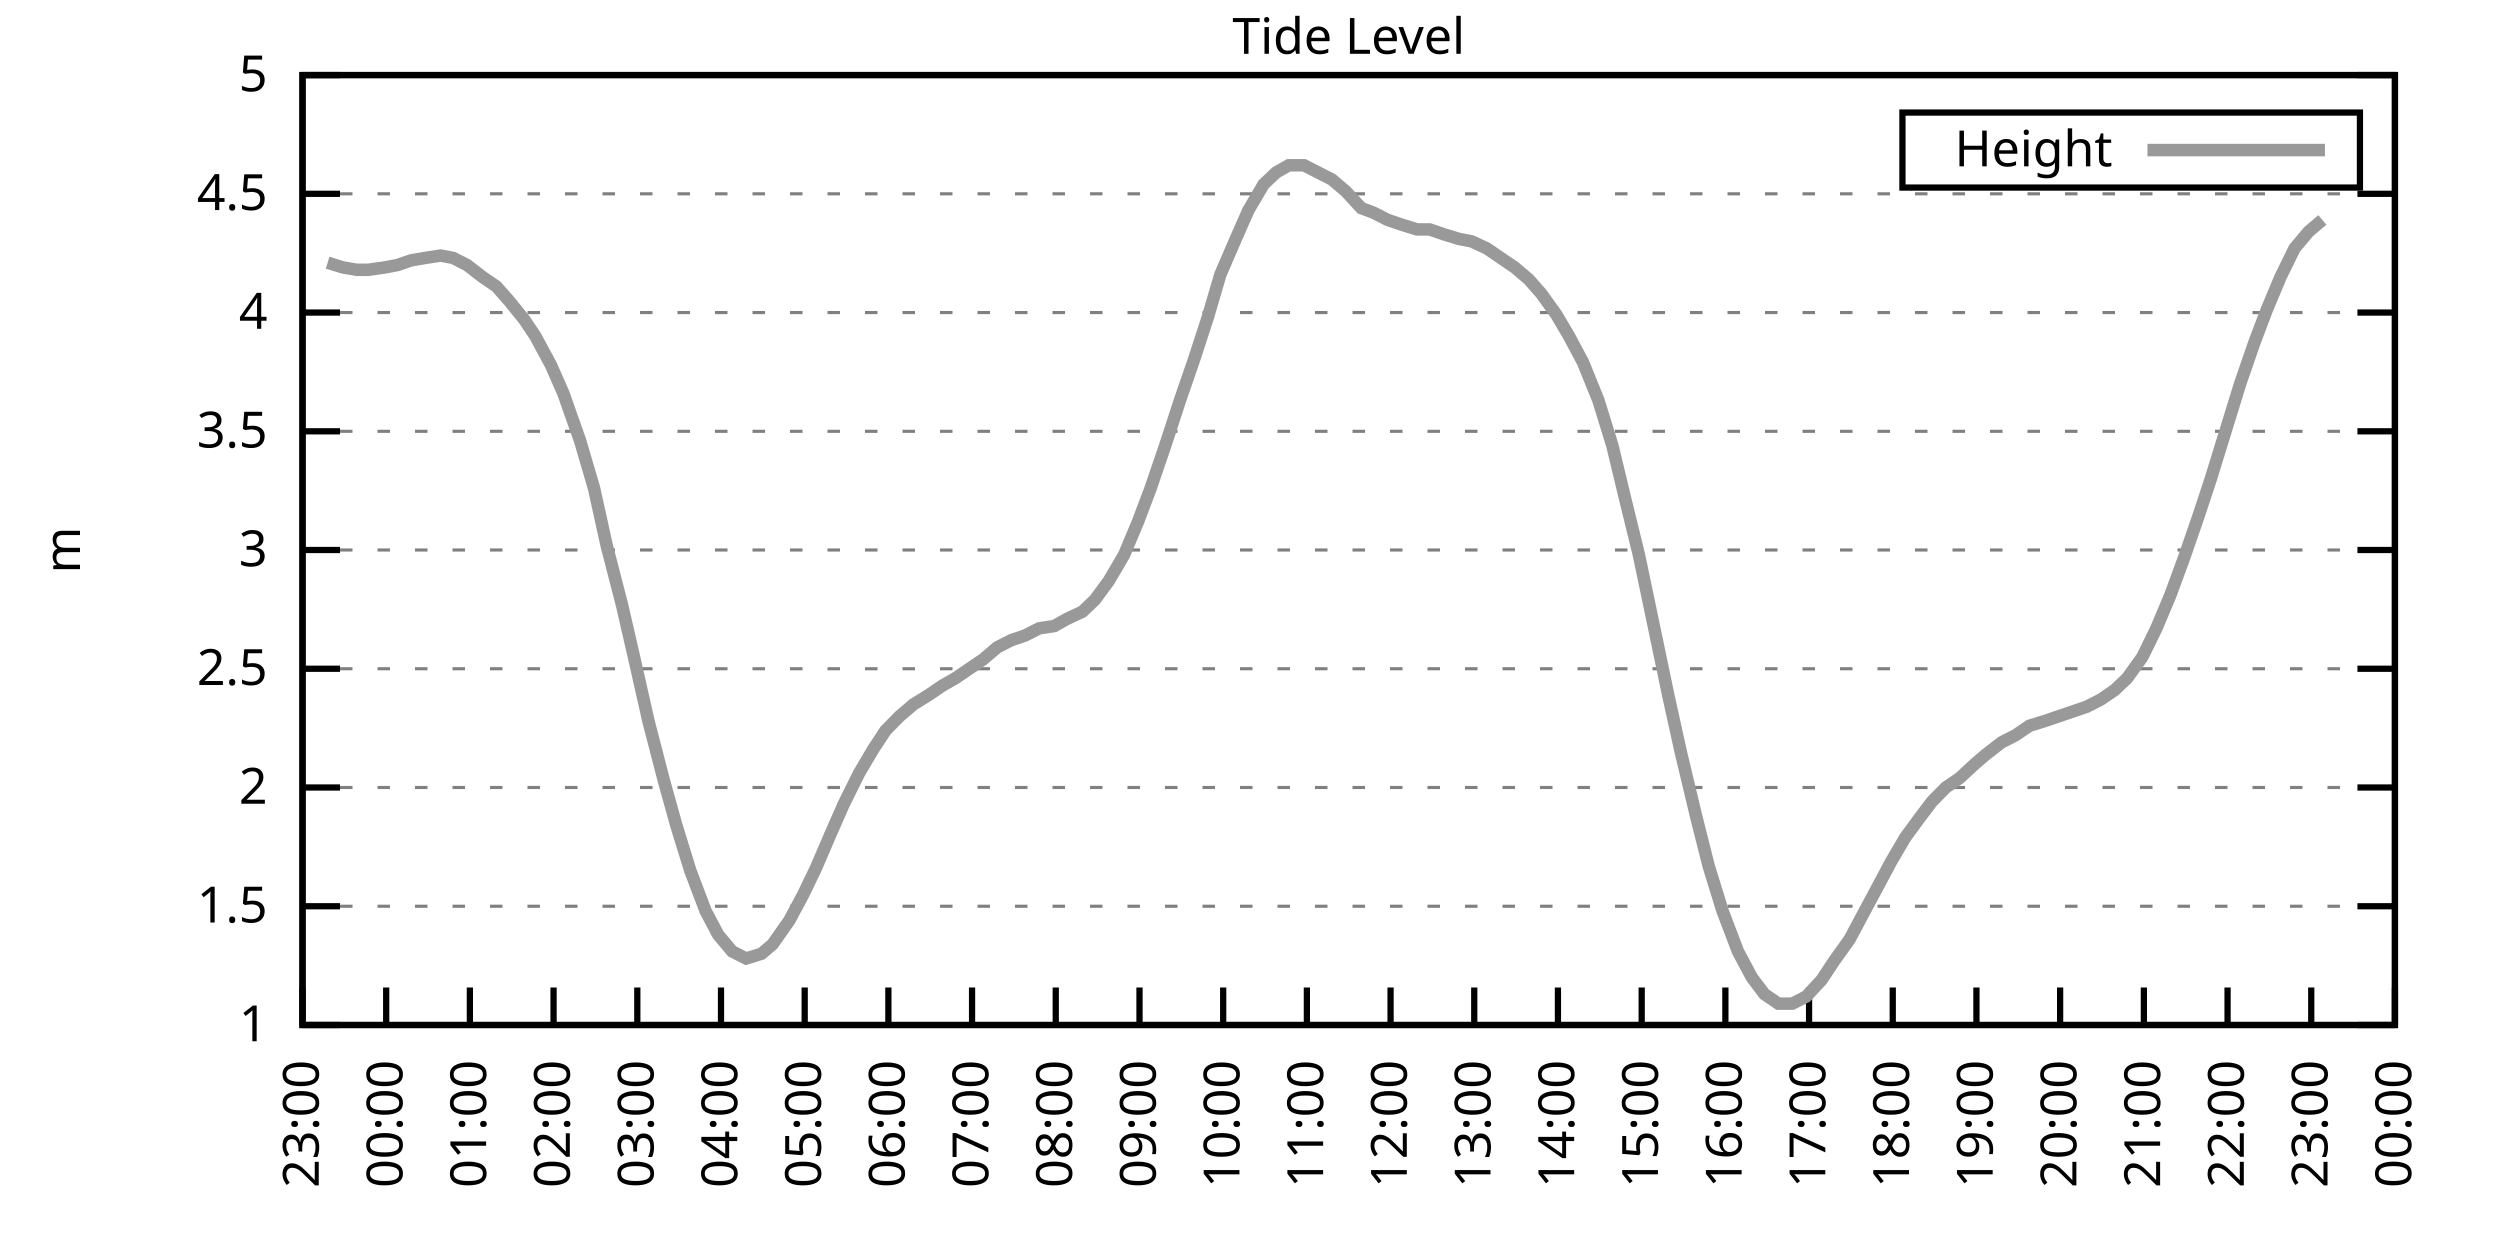
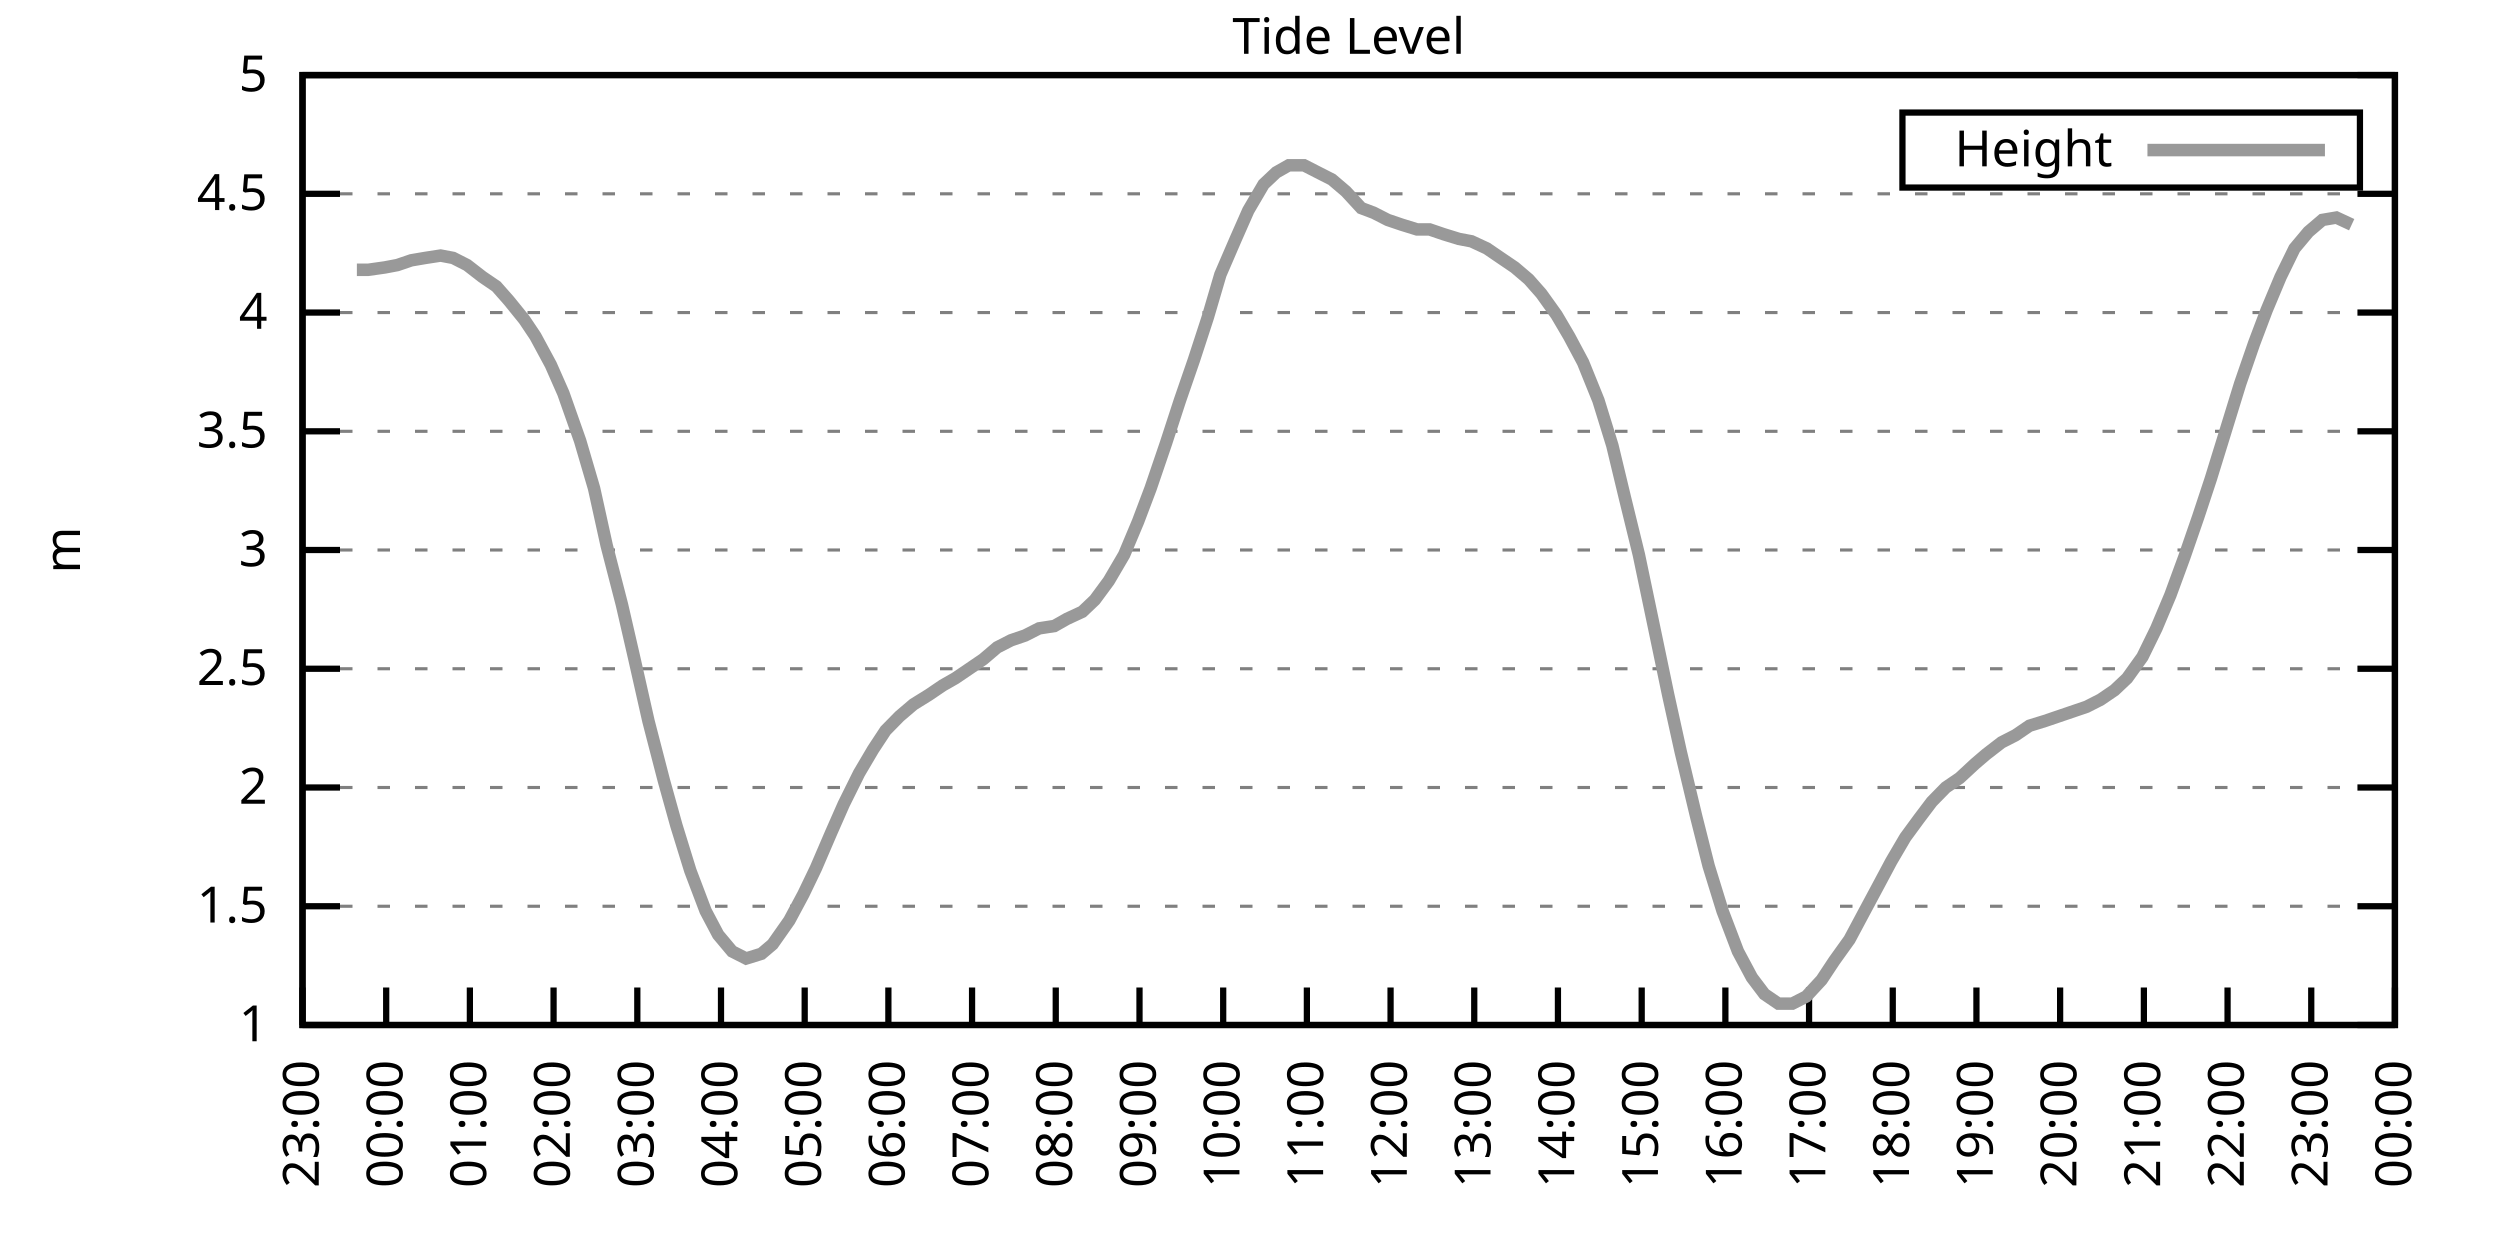
<svg xmlns="http://www.w3.org/2000/svg" xmlns:xlink="http://www.w3.org/1999/xlink" width="400" height="200" viewBox="0 0 400 200">
  <g id="gnuplot_canvas">
    <rect x="0" y="0" width="400" height="200" fill="none" />
    <defs>
      <circle id="gpDot" r="0.5" stroke-width="0.5" stroke="currentColor" />
      <path id="gpPt0" stroke-width="0.333" stroke="currentColor" d="M-1,0 h2 M0,-1 v2" />
      <path id="gpPt1" stroke-width="0.333" stroke="currentColor" d="M-1,-1 L1,1 M1,-1 L-1,1" />
      <path id="gpPt2" stroke-width="0.333" stroke="currentColor" d="M-1,0 L1,0 M0,-1 L0,1 M-1,-1 L1,1 M-1,1 L1,-1" />
      <rect id="gpPt3" stroke-width="0.333" stroke="currentColor" x="-1" y="-1" width="2" height="2" />
      <rect id="gpPt4" stroke-width="0.333" stroke="currentColor" fill="currentColor" x="-1" y="-1" width="2" height="2" />
      <circle id="gpPt5" stroke-width="0.333" stroke="currentColor" cx="0" cy="0" r="1" />
      <use xlink:href="#gpPt5" id="gpPt6" fill="currentColor" stroke="none" />
      <path id="gpPt7" stroke-width="0.333" stroke="currentColor" d="M0,-1.33 L-1.33,0.67 L1.33,0.67 z" />
      <use xlink:href="#gpPt7" id="gpPt8" fill="currentColor" stroke="none" />
      <use xlink:href="#gpPt7" id="gpPt9" stroke="currentColor" transform="rotate(180)" />
      <use xlink:href="#gpPt9" id="gpPt10" fill="currentColor" stroke="none" />
      <use xlink:href="#gpPt3" id="gpPt11" stroke="currentColor" transform="rotate(45)" />
      <use xlink:href="#gpPt11" id="gpPt12" fill="currentColor" stroke="none" />
      <path id="gpPt13" stroke-width="0.333" stroke="currentColor" d="M0,1.330 L1.265,0.411 L0.782,-1.067 L-0.782,-1.076 L-1.265,0.411 z" />
      <use xlink:href="#gpPt13" id="gpPt14" fill="currentColor" stroke="none" />
      <filter id="textbox" filterUnits="objectBoundingBox" x="0" y="0" height="1" width="1">
        <feFlood flood-color="white" flood-opacity="1" result="bgnd" />
        <feComposite in="SourceGraphic" in2="bgnd" operator="atop" />
      </filter>
      <filter id="greybox" filterUnits="objectBoundingBox" x="0" y="0" height="1" width="1">
        <feFlood flood-color="lightgrey" flood-opacity="1" result="grey" />
        <feComposite in="SourceGraphic" in2="grey" operator="atop" />
      </filter>
    </defs>
    <g fill="none" color="white" stroke="currentColor" stroke-width="1.00" stroke-linecap="butt" stroke-linejoin="miter">
</g>
    <g fill="none" color="black" stroke="currentColor" stroke-width="1.00" stroke-linecap="butt" stroke-linejoin="miter">
      <g stroke="none" shape-rendering="crispEdges">
        <polygon fill="rgb(255, 255, 255)" points="48.40,164.00 383.18,164.00 383.18,12.02 48.40,12.02 " />
      </g>
    </g>
    <g fill="none" color="black" stroke="currentColor" stroke-width="1.00" stroke-linecap="butt" stroke-linejoin="miter">
</g>
    <g fill="none" color="black" stroke="black" stroke-width="0.50" stroke-linecap="butt" stroke-linejoin="miter">
</g>
    <g fill="none" color="gray" stroke="currentColor" stroke-width="0.50" stroke-linecap="butt" stroke-linejoin="miter">
      <path stroke="gray" stroke-dasharray="2,4" class="gridline" d="M48.40,164.00 L383.19,164.00  " />
    </g>
    <g fill="none" color="gray" stroke="gray" stroke-width="1.00" stroke-linecap="butt" stroke-linejoin="miter">
</g>
    <g fill="none" color="black" stroke="currentColor" stroke-width="1.00" stroke-linecap="butt" stroke-linejoin="miter">
      <path stroke="black" d="M48.40,164.00 L54.40,164.00 M383.19,164.00 L377.19,164.00  " />
      <g transform="translate(42.80,166.60)" stroke="none" fill="black" font-family="Sans" font-size="8.00" text-anchor="end">
        <text>
          <tspan font-family="Sans"> 1</tspan>
        </text>
      </g>
    </g>
    <g fill="none" color="black" stroke="currentColor" stroke-width="1.00" stroke-linecap="butt" stroke-linejoin="miter">
</g>
    <g fill="none" color="black" stroke="black" stroke-width="0.50" stroke-linecap="butt" stroke-linejoin="miter">
</g>
    <g fill="none" color="gray" stroke="currentColor" stroke-width="0.50" stroke-linecap="butt" stroke-linejoin="miter">
      <path stroke="gray" stroke-dasharray="2,4" class="gridline" d="M48.40,145.00 L383.19,145.00  " />
    </g>
    <g fill="none" color="gray" stroke="gray" stroke-width="1.00" stroke-linecap="butt" stroke-linejoin="miter">
</g>
    <g fill="none" color="black" stroke="currentColor" stroke-width="1.00" stroke-linecap="butt" stroke-linejoin="miter">
      <path stroke="black" d="M48.40,145.00 L54.40,145.00 M383.19,145.00 L377.19,145.00  " />
      <g transform="translate(42.80,147.60)" stroke="none" fill="black" font-family="Sans" font-size="8.00" text-anchor="end">
        <text>
          <tspan font-family="Sans"> 1.5</tspan>
        </text>
      </g>
    </g>
    <g fill="none" color="black" stroke="currentColor" stroke-width="1.00" stroke-linecap="butt" stroke-linejoin="miter">
</g>
    <g fill="none" color="black" stroke="black" stroke-width="0.50" stroke-linecap="butt" stroke-linejoin="miter">
</g>
    <g fill="none" color="gray" stroke="currentColor" stroke-width="0.50" stroke-linecap="butt" stroke-linejoin="miter">
      <path stroke="gray" stroke-dasharray="2,4" class="gridline" d="M48.40,126.00 L383.19,126.00  " />
    </g>
    <g fill="none" color="gray" stroke="gray" stroke-width="1.00" stroke-linecap="butt" stroke-linejoin="miter">
</g>
    <g fill="none" color="black" stroke="currentColor" stroke-width="1.00" stroke-linecap="butt" stroke-linejoin="miter">
      <path stroke="black" d="M48.40,126.00 L54.40,126.00 M383.19,126.00 L377.19,126.00  " />
      <g transform="translate(42.80,128.60)" stroke="none" fill="black" font-family="Sans" font-size="8.00" text-anchor="end">
        <text>
          <tspan font-family="Sans"> 2</tspan>
        </text>
      </g>
    </g>
    <g fill="none" color="black" stroke="currentColor" stroke-width="1.00" stroke-linecap="butt" stroke-linejoin="miter">
</g>
    <g fill="none" color="black" stroke="black" stroke-width="0.50" stroke-linecap="butt" stroke-linejoin="miter">
</g>
    <g fill="none" color="gray" stroke="currentColor" stroke-width="0.50" stroke-linecap="butt" stroke-linejoin="miter">
      <path stroke="gray" stroke-dasharray="2,4" class="gridline" d="M48.40,107.00 L383.19,107.00  " />
    </g>
    <g fill="none" color="gray" stroke="gray" stroke-width="1.00" stroke-linecap="butt" stroke-linejoin="miter">
</g>
    <g fill="none" color="black" stroke="currentColor" stroke-width="1.00" stroke-linecap="butt" stroke-linejoin="miter">
      <path stroke="black" d="M48.40,107.00 L54.40,107.00 M383.19,107.00 L377.19,107.00  " />
      <g transform="translate(42.80,109.60)" stroke="none" fill="black" font-family="Sans" font-size="8.00" text-anchor="end">
        <text>
          <tspan font-family="Sans"> 2.5</tspan>
        </text>
      </g>
    </g>
    <g fill="none" color="black" stroke="currentColor" stroke-width="1.00" stroke-linecap="butt" stroke-linejoin="miter">
</g>
    <g fill="none" color="black" stroke="black" stroke-width="0.50" stroke-linecap="butt" stroke-linejoin="miter">
</g>
    <g fill="none" color="gray" stroke="currentColor" stroke-width="0.50" stroke-linecap="butt" stroke-linejoin="miter">
      <path stroke="gray" stroke-dasharray="2,4" class="gridline" d="M48.40,88.00 L383.19,88.00  " />
    </g>
    <g fill="none" color="gray" stroke="gray" stroke-width="1.00" stroke-linecap="butt" stroke-linejoin="miter">
</g>
    <g fill="none" color="black" stroke="currentColor" stroke-width="1.00" stroke-linecap="butt" stroke-linejoin="miter">
      <path stroke="black" d="M48.40,88.00 L54.40,88.00 M383.19,88.00 L377.19,88.00  " />
      <g transform="translate(42.80,90.60)" stroke="none" fill="black" font-family="Sans" font-size="8.00" text-anchor="end">
        <text>
          <tspan font-family="Sans"> 3</tspan>
        </text>
      </g>
    </g>
    <g fill="none" color="black" stroke="currentColor" stroke-width="1.00" stroke-linecap="butt" stroke-linejoin="miter">
</g>
    <g fill="none" color="black" stroke="black" stroke-width="0.50" stroke-linecap="butt" stroke-linejoin="miter">
</g>
    <g fill="none" color="gray" stroke="currentColor" stroke-width="0.50" stroke-linecap="butt" stroke-linejoin="miter">
      <path stroke="gray" stroke-dasharray="2,4" class="gridline" d="M48.40,69.01 L383.19,69.01  " />
    </g>
    <g fill="none" color="gray" stroke="gray" stroke-width="1.00" stroke-linecap="butt" stroke-linejoin="miter">
</g>
    <g fill="none" color="black" stroke="currentColor" stroke-width="1.00" stroke-linecap="butt" stroke-linejoin="miter">
      <path stroke="black" d="M48.40,69.01 L54.40,69.01 M383.19,69.01 L377.19,69.01  " />
      <g transform="translate(42.80,71.61)" stroke="none" fill="black" font-family="Sans" font-size="8.00" text-anchor="end">
        <text>
          <tspan font-family="Sans"> 3.5</tspan>
        </text>
      </g>
    </g>
    <g fill="none" color="black" stroke="currentColor" stroke-width="1.00" stroke-linecap="butt" stroke-linejoin="miter">
</g>
    <g fill="none" color="black" stroke="black" stroke-width="0.50" stroke-linecap="butt" stroke-linejoin="miter">
</g>
    <g fill="none" color="gray" stroke="currentColor" stroke-width="0.50" stroke-linecap="butt" stroke-linejoin="miter">
      <path stroke="gray" stroke-dasharray="2,4" class="gridline" d="M48.40,50.01 L383.19,50.01  " />
    </g>
    <g fill="none" color="gray" stroke="gray" stroke-width="1.00" stroke-linecap="butt" stroke-linejoin="miter">
</g>
    <g fill="none" color="black" stroke="currentColor" stroke-width="1.00" stroke-linecap="butt" stroke-linejoin="miter">
      <path stroke="black" d="M48.40,50.01 L54.40,50.01 M383.19,50.01 L377.19,50.01  " />
      <g transform="translate(42.80,52.61)" stroke="none" fill="black" font-family="Sans" font-size="8.00" text-anchor="end">
        <text>
          <tspan font-family="Sans"> 4</tspan>
        </text>
      </g>
    </g>
    <g fill="none" color="black" stroke="currentColor" stroke-width="1.00" stroke-linecap="butt" stroke-linejoin="miter">
</g>
    <g fill="none" color="black" stroke="black" stroke-width="0.50" stroke-linecap="butt" stroke-linejoin="miter">
</g>
    <g fill="none" color="gray" stroke="currentColor" stroke-width="0.50" stroke-linecap="butt" stroke-linejoin="miter">
      <path stroke="gray" stroke-dasharray="2,4" class="gridline" d="M48.40,31.01 L383.19,31.01  " />
    </g>
    <g fill="none" color="gray" stroke="gray" stroke-width="1.00" stroke-linecap="butt" stroke-linejoin="miter">
</g>
    <g fill="none" color="black" stroke="currentColor" stroke-width="1.00" stroke-linecap="butt" stroke-linejoin="miter">
      <path stroke="black" d="M48.40,31.01 L54.40,31.01 M383.19,31.01 L377.19,31.01  " />
      <g transform="translate(42.80,33.61)" stroke="none" fill="black" font-family="Sans" font-size="8.00" text-anchor="end">
        <text>
          <tspan font-family="Sans"> 4.5</tspan>
        </text>
      </g>
    </g>
    <g fill="none" color="black" stroke="currentColor" stroke-width="1.00" stroke-linecap="butt" stroke-linejoin="miter">
</g>
    <g fill="none" color="black" stroke="black" stroke-width="0.50" stroke-linecap="butt" stroke-linejoin="miter">
</g>
    <g fill="none" color="gray" stroke="currentColor" stroke-width="0.50" stroke-linecap="butt" stroke-linejoin="miter">
      <path stroke="gray" stroke-dasharray="2,4" class="gridline" d="M48.40,12.01 L383.19,12.01  " />
    </g>
    <g fill="none" color="gray" stroke="gray" stroke-width="1.00" stroke-linecap="butt" stroke-linejoin="miter">
</g>
    <g fill="none" color="black" stroke="currentColor" stroke-width="1.00" stroke-linecap="butt" stroke-linejoin="miter">
      <path stroke="black" d="M48.40,12.01 L54.40,12.01 M383.19,12.01 L377.19,12.01  " />
      <g transform="translate(42.80,14.61)" stroke="none" fill="black" font-family="Sans" font-size="8.00" text-anchor="end">
        <text>
          <tspan font-family="Sans"> 5</tspan>
        </text>
      </g>
    </g>
    <g fill="none" color="black" stroke="currentColor" stroke-width="1.00" stroke-linecap="butt" stroke-linejoin="miter">
      <path stroke="black" d="M48.40,164.00 L48.40,158.00  " />
      <g transform="translate(51.00,169.60) rotate(270.00)" stroke="none" fill="black" font-family="Sans" font-size="8.00" text-anchor="end">
        <text>
          <tspan font-family="Sans">23:00</tspan>
        </text>
      </g>
    </g>
    <g fill="none" color="black" stroke="currentColor" stroke-width="1.00" stroke-linecap="butt" stroke-linejoin="miter">
      <path stroke="black" d="M61.79,164.00 L61.79,158.00  " />
      <g transform="translate(64.39,169.60) rotate(270.00)" stroke="none" fill="black" font-family="Sans" font-size="8.00" text-anchor="end">
        <text>
          <tspan font-family="Sans">00:00</tspan>
        </text>
      </g>
    </g>
    <g fill="none" color="black" stroke="currentColor" stroke-width="1.00" stroke-linecap="butt" stroke-linejoin="miter">
      <path stroke="black" d="M75.18,164.00 L75.18,158.00  " />
      <g transform="translate(77.78,169.60) rotate(270.00)" stroke="none" fill="black" font-family="Sans" font-size="8.00" text-anchor="end">
        <text>
          <tspan font-family="Sans">01:00</tspan>
        </text>
      </g>
    </g>
    <g fill="none" color="black" stroke="currentColor" stroke-width="1.00" stroke-linecap="butt" stroke-linejoin="miter">
      <path stroke="black" d="M88.57,164.00 L88.57,158.00  " />
      <g transform="translate(91.17,169.60) rotate(270.00)" stroke="none" fill="black" font-family="Sans" font-size="8.00" text-anchor="end">
        <text>
          <tspan font-family="Sans">02:00</tspan>
        </text>
      </g>
    </g>
    <g fill="none" color="black" stroke="currentColor" stroke-width="1.00" stroke-linecap="butt" stroke-linejoin="miter">
      <path stroke="black" d="M101.97,164.00 L101.97,158.00  " />
      <g transform="translate(104.57,169.60) rotate(270.00)" stroke="none" fill="black" font-family="Sans" font-size="8.00" text-anchor="end">
        <text>
          <tspan font-family="Sans">03:00</tspan>
        </text>
      </g>
    </g>
    <g fill="none" color="black" stroke="currentColor" stroke-width="1.00" stroke-linecap="butt" stroke-linejoin="miter">
      <path stroke="black" d="M115.36,164.00 L115.36,158.00  " />
      <g transform="translate(117.96,169.60) rotate(270.00)" stroke="none" fill="black" font-family="Sans" font-size="8.00" text-anchor="end">
        <text>
          <tspan font-family="Sans">04:00</tspan>
        </text>
      </g>
    </g>
    <g fill="none" color="black" stroke="currentColor" stroke-width="1.00" stroke-linecap="butt" stroke-linejoin="miter">
      <path stroke="black" d="M128.75,164.00 L128.75,158.00  " />
      <g transform="translate(131.35,169.60) rotate(270.00)" stroke="none" fill="black" font-family="Sans" font-size="8.00" text-anchor="end">
        <text>
          <tspan font-family="Sans">05:00</tspan>
        </text>
      </g>
    </g>
    <g fill="none" color="black" stroke="currentColor" stroke-width="1.00" stroke-linecap="butt" stroke-linejoin="miter">
      <path stroke="black" d="M142.14,164.00 L142.14,158.00  " />
      <g transform="translate(144.74,169.60) rotate(270.00)" stroke="none" fill="black" font-family="Sans" font-size="8.00" text-anchor="end">
        <text>
          <tspan font-family="Sans">06:00</tspan>
        </text>
      </g>
    </g>
    <g fill="none" color="black" stroke="currentColor" stroke-width="1.00" stroke-linecap="butt" stroke-linejoin="miter">
      <path stroke="black" d="M155.53,164.00 L155.53,158.00  " />
      <g transform="translate(158.13,169.60) rotate(270.00)" stroke="none" fill="black" font-family="Sans" font-size="8.00" text-anchor="end">
        <text>
          <tspan font-family="Sans">07:00</tspan>
        </text>
      </g>
    </g>
    <g fill="none" color="black" stroke="currentColor" stroke-width="1.00" stroke-linecap="butt" stroke-linejoin="miter">
      <path stroke="black" d="M168.92,164.00 L168.92,158.00  " />
      <g transform="translate(171.52,169.60) rotate(270.00)" stroke="none" fill="black" font-family="Sans" font-size="8.00" text-anchor="end">
        <text>
          <tspan font-family="Sans">08:00</tspan>
        </text>
      </g>
    </g>
    <g fill="none" color="black" stroke="currentColor" stroke-width="1.00" stroke-linecap="butt" stroke-linejoin="miter">
      <path stroke="black" d="M182.32,164.00 L182.32,158.00  " />
      <g transform="translate(184.92,169.60) rotate(270.00)" stroke="none" fill="black" font-family="Sans" font-size="8.00" text-anchor="end">
        <text>
          <tspan font-family="Sans">09:00</tspan>
        </text>
      </g>
    </g>
    <g fill="none" color="black" stroke="currentColor" stroke-width="1.00" stroke-linecap="butt" stroke-linejoin="miter">
      <path stroke="black" d="M195.71,164.00 L195.71,158.00  " />
      <g transform="translate(198.31,169.60) rotate(270.00)" stroke="none" fill="black" font-family="Sans" font-size="8.00" text-anchor="end">
        <text>
          <tspan font-family="Sans">10:00</tspan>
        </text>
      </g>
    </g>
    <g fill="none" color="black" stroke="currentColor" stroke-width="1.00" stroke-linecap="butt" stroke-linejoin="miter">
      <path stroke="black" d="M209.10,164.00 L209.10,158.00  " />
      <g transform="translate(211.70,169.60) rotate(270.00)" stroke="none" fill="black" font-family="Sans" font-size="8.00" text-anchor="end">
        <text>
          <tspan font-family="Sans">11:00</tspan>
        </text>
      </g>
    </g>
    <g fill="none" color="black" stroke="currentColor" stroke-width="1.00" stroke-linecap="butt" stroke-linejoin="miter">
      <path stroke="black" d="M222.49,164.00 L222.49,158.00  " />
      <g transform="translate(225.09,169.60) rotate(270.00)" stroke="none" fill="black" font-family="Sans" font-size="8.00" text-anchor="end">
        <text>
          <tspan font-family="Sans">12:00</tspan>
        </text>
      </g>
    </g>
    <g fill="none" color="black" stroke="currentColor" stroke-width="1.00" stroke-linecap="butt" stroke-linejoin="miter">
      <path stroke="black" d="M235.88,164.00 L235.88,158.00  " />
      <g transform="translate(238.48,169.60) rotate(270.00)" stroke="none" fill="black" font-family="Sans" font-size="8.00" text-anchor="end">
        <text>
          <tspan font-family="Sans">13:00</tspan>
        </text>
      </g>
    </g>
    <g fill="none" color="black" stroke="currentColor" stroke-width="1.00" stroke-linecap="butt" stroke-linejoin="miter">
      <path stroke="black" d="M249.27,164.00 L249.27,158.00  " />
      <g transform="translate(251.87,169.60) rotate(270.00)" stroke="none" fill="black" font-family="Sans" font-size="8.00" text-anchor="end">
        <text>
          <tspan font-family="Sans">14:00</tspan>
        </text>
      </g>
    </g>
    <g fill="none" color="black" stroke="currentColor" stroke-width="1.00" stroke-linecap="butt" stroke-linejoin="miter">
      <path stroke="black" d="M262.67,164.00 L262.67,158.00  " />
      <g transform="translate(265.27,169.60) rotate(270.00)" stroke="none" fill="black" font-family="Sans" font-size="8.00" text-anchor="end">
        <text>
          <tspan font-family="Sans">15:00</tspan>
        </text>
      </g>
    </g>
    <g fill="none" color="black" stroke="currentColor" stroke-width="1.00" stroke-linecap="butt" stroke-linejoin="miter">
      <path stroke="black" d="M276.06,164.00 L276.06,158.00  " />
      <g transform="translate(278.66,169.60) rotate(270.00)" stroke="none" fill="black" font-family="Sans" font-size="8.00" text-anchor="end">
        <text>
          <tspan font-family="Sans">16:00</tspan>
        </text>
      </g>
    </g>
    <g fill="none" color="black" stroke="currentColor" stroke-width="1.00" stroke-linecap="butt" stroke-linejoin="miter">
      <path stroke="black" d="M289.45,164.00 L289.45,158.00  " />
      <g transform="translate(292.05,169.60) rotate(270.00)" stroke="none" fill="black" font-family="Sans" font-size="8.00" text-anchor="end">
        <text>
          <tspan font-family="Sans">17:00</tspan>
        </text>
      </g>
    </g>
    <g fill="none" color="black" stroke="currentColor" stroke-width="1.00" stroke-linecap="butt" stroke-linejoin="miter">
      <path stroke="black" d="M302.84,164.00 L302.84,158.00  " />
      <g transform="translate(305.44,169.60) rotate(270.00)" stroke="none" fill="black" font-family="Sans" font-size="8.00" text-anchor="end">
        <text>
          <tspan font-family="Sans">18:00</tspan>
        </text>
      </g>
    </g>
    <g fill="none" color="black" stroke="currentColor" stroke-width="1.00" stroke-linecap="butt" stroke-linejoin="miter">
      <path stroke="black" d="M316.23,164.00 L316.23,158.00  " />
      <g transform="translate(318.83,169.60) rotate(270.00)" stroke="none" fill="black" font-family="Sans" font-size="8.00" text-anchor="end">
        <text>
          <tspan font-family="Sans">19:00</tspan>
        </text>
      </g>
    </g>
    <g fill="none" color="black" stroke="currentColor" stroke-width="1.00" stroke-linecap="butt" stroke-linejoin="miter">
      <path stroke="black" d="M329.62,164.00 L329.62,158.00  " />
      <g transform="translate(332.22,169.60) rotate(270.00)" stroke="none" fill="black" font-family="Sans" font-size="8.00" text-anchor="end">
        <text>
          <tspan font-family="Sans">20:00</tspan>
        </text>
      </g>
    </g>
    <g fill="none" color="black" stroke="currentColor" stroke-width="1.00" stroke-linecap="butt" stroke-linejoin="miter">
      <path stroke="black" d="M343.02,164.00 L343.02,158.00  " />
      <g transform="translate(345.62,169.60) rotate(270.00)" stroke="none" fill="black" font-family="Sans" font-size="8.00" text-anchor="end">
        <text>
          <tspan font-family="Sans">21:00</tspan>
        </text>
      </g>
    </g>
    <g fill="none" color="black" stroke="currentColor" stroke-width="1.00" stroke-linecap="butt" stroke-linejoin="miter">
      <path stroke="black" d="M356.41,164.00 L356.41,158.00  " />
      <g transform="translate(359.01,169.60) rotate(270.00)" stroke="none" fill="black" font-family="Sans" font-size="8.00" text-anchor="end">
        <text>
          <tspan font-family="Sans">22:00</tspan>
        </text>
      </g>
    </g>
    <g fill="none" color="black" stroke="currentColor" stroke-width="1.00" stroke-linecap="butt" stroke-linejoin="miter">
      <path stroke="black" d="M369.80,164.00 L369.80,158.00  " />
      <g transform="translate(372.40,169.60) rotate(270.00)" stroke="none" fill="black" font-family="Sans" font-size="8.00" text-anchor="end">
        <text>
          <tspan font-family="Sans">23:00</tspan>
        </text>
      </g>
    </g>
    <g fill="none" color="black" stroke="currentColor" stroke-width="1.00" stroke-linecap="butt" stroke-linejoin="miter">
      <path stroke="black" d="M383.19,164.00 L383.19,158.00  " />
      <g transform="translate(385.79,169.60) rotate(270.00)" stroke="none" fill="black" font-family="Sans" font-size="8.00" text-anchor="end">
        <text>
          <tspan font-family="Sans">00:00</tspan>
        </text>
      </g>
    </g>
    <g fill="none" color="black" stroke="currentColor" stroke-width="1.00" stroke-linecap="butt" stroke-linejoin="miter">
</g>
    <g fill="none" color="black" stroke="currentColor" stroke-width="1.00" stroke-linecap="butt" stroke-linejoin="miter">
      <path stroke="black" d="M48.40,12.01 L48.40,164.00 L383.19,164.00 L383.19,12.01 L48.40,12.01 Z  " />
    </g>
    <g fill="none" color="black" stroke="currentColor" stroke-width="1.00" stroke-linecap="butt" stroke-linejoin="miter">
</g>
    <g fill="none" color="black" stroke="currentColor" stroke-width="1.00" stroke-linecap="butt" stroke-linejoin="miter">
      <path stroke="black" d="M304.39,30.01 L304.39,18.01 L377.59,18.01 L377.59,30.01 L304.39,30.01 Z  " />
    </g>
    <g id="Tide_level_plot_1">
      <g fill="none" color="white" stroke="black" stroke-width="2.00" stroke-linecap="butt" stroke-linejoin="miter">
</g>
      <g fill="none" color="black" stroke="currentColor" stroke-width="2.00" stroke-linecap="butt" stroke-linejoin="miter">
        <g transform="translate(337.99,26.61)" stroke="none" fill="black" font-family="Sans" font-size="8.00" text-anchor="end">
          <text>
            <tspan font-family="Sans">Height</tspan>
          </text>
        </g>
      </g>
      <g fill="none" color="black" stroke="currentColor" stroke-width="2.00" stroke-linecap="butt" stroke-linejoin="miter">
-         <path stroke="rgb(153, 153, 153)" d="M343.59,24.01 L371.99,24.01 M52.42,42.03 L54.87,42.79 L57.10,43.17 L58.89,43.17 L61.57,42.79 L63.58,42.41   L65.81,41.65 L68.04,41.27 L70.50,40.89 L72.50,41.27 L74.74,42.41 L77.19,44.31 L79.42,45.83 L81.43,48.11   L83.89,51.15 L85.67,53.81 L88.13,58.37 L90.14,62.93 L92.82,70.53 L95.05,78.13 L97.06,87.25 L99.51,96.74   L101.52,105.48 L103.75,115.36 L106.21,124.86 L108.22,132.08 L110.45,139.30 L112.90,145.76 L114.91,149.56 L117.14,152.22   L119.38,153.36 L121.83,152.60 L123.62,151.08 L126.29,147.28 L128.53,143.10 L130.54,138.92 L132.99,133.22 L135.00,128.66   L137.45,123.72 L139.69,119.92 L141.69,116.88 L143.93,114.60 L146.16,112.70 L148.61,111.18 L150.85,109.66 L152.85,108.52   L155.09,107.00 L157.32,105.48 L159.55,103.58 L161.78,102.44 L164.01,101.68 L166.25,100.54 L168.70,100.16 L170.71,99.02   L173.17,97.88 L175.17,95.98 L177.41,92.94 L179.86,88.76 L182.09,83.45 L184.10,78.13 L186.56,70.91 L188.79,64.07   L191.02,57.61 L193.25,50.77 L195.26,43.93 L197.72,38.23 L199.73,33.67 L202.18,29.49 L204.19,27.59 L206.20,26.45   L208.65,26.45 L210.88,27.59 L213.12,28.73 L215.35,30.63 L217.80,33.29 L219.81,34.05 L222.04,35.19 L224.28,35.95   L226.73,36.71 L228.74,36.71 L230.97,37.47 L233.43,38.23 L235.44,38.61 L237.89,39.75 L240.12,41.27 L242.36,42.79   L244.59,44.69 L246.60,46.97 L249.05,50.39 L251.06,53.81 L253.29,57.99 L255.75,64.07 L257.98,71.29 L259.99,79.65   L262.22,88.76 L264.45,99.40 L266.91,111.18 L268.92,120.30 L271.37,130.56 L273.38,138.54 L275.61,145.76 L278.07,152.22   L280.30,156.40 L282.31,159.06 L284.54,160.58 L286.77,160.58 L289.00,159.44 L291.46,156.78 L293.47,153.74 L295.92,150.32   L298.15,146.14 L300.39,141.96 L302.62,137.78 L304.85,133.98 L307.08,130.94 L309.09,128.28 L311.32,126.00 L313.55,124.48   L316.01,122.20 L317.79,120.68 L320.25,118.78 L322.48,117.64 L324.71,116.12 L327.17,115.36 L329.40,114.60 L331.63,113.84   L333.86,113.08 L336.10,111.94 L338.33,110.42 L340.34,108.52 L342.79,105.10 L345.02,100.54 L347.26,95.22 L349.49,89.14   L351.72,82.69 L353.73,76.61 L355.96,69.39 L358.42,61.41 L360.65,54.95 L362.66,49.63 L364.89,44.31 L367.12,39.75   L369.35,37.09 L371.58,35.19  " />
+         <path stroke="rgb(153, 153, 153)" d="M343.59,24.01 L371.99,24.01 M57.10,43.17 L58.89,43.17 L61.57,42.79 L63.58,42.41 L65.81,41.65 L68.04,41.27   L70.50,40.89 L72.50,41.27 L74.74,42.41 L77.19,44.31 L79.42,45.83 L81.43,48.11 L83.89,51.15 L85.67,53.81   L88.13,58.37 L90.14,62.93 L92.82,70.53 L95.05,78.13 L97.06,87.25 L99.51,96.74 L101.52,105.48 L103.75,115.36   L106.21,124.86 L108.22,132.08 L110.45,139.30 L112.90,145.76 L114.91,149.56 L117.14,152.22 L119.38,153.36 L121.83,152.60   L123.62,151.08 L126.29,147.28 L128.53,143.10 L130.54,138.92 L132.99,133.22 L135.00,128.66 L137.45,123.72 L139.69,119.92   L141.69,116.88 L143.93,114.60 L146.16,112.70 L148.61,111.18 L150.85,109.66 L152.85,108.52 L155.09,107.00 L157.32,105.48   L159.55,103.58 L161.78,102.44 L164.01,101.68 L166.25,100.54 L168.70,100.16 L170.71,99.02 L173.17,97.88 L175.17,95.98   L177.41,92.94 L179.86,88.76 L182.09,83.45 L184.10,78.13 L186.56,70.91 L188.79,64.07 L191.02,57.61 L193.25,50.77   L195.26,43.93 L197.72,38.23 L199.73,33.67 L202.18,29.49 L204.19,27.59 L206.20,26.45 L208.65,26.45 L210.88,27.59   L213.12,28.73 L215.35,30.63 L217.80,33.29 L219.81,34.05 L222.04,35.19 L224.28,35.95 L226.73,36.71 L228.74,36.71   L230.97,37.47 L233.43,38.23 L235.44,38.61 L237.89,39.75 L240.12,41.27 L242.36,42.79 L244.59,44.69 L246.60,46.97   L249.05,50.39 L251.06,53.81 L253.29,57.99 L255.75,64.07 L257.98,71.29 L259.99,79.65 L262.22,88.76 L264.45,99.40   L266.91,111.18 L268.92,120.30 L271.37,130.56 L273.38,138.54 L275.61,145.76 L278.07,152.22 L280.30,156.40 L282.31,159.06   L284.54,160.58 L286.77,160.58 L289.00,159.44 L291.46,156.78 L293.47,153.74 L295.92,150.32 L298.15,146.14 L300.39,141.96   L302.62,137.78 L304.85,133.98 L307.08,130.94 L309.09,128.28 L311.32,126.00 L313.55,124.48 L316.01,122.20 L317.79,120.68   L320.25,118.78 L322.48,117.64 L324.71,116.12 L327.17,115.36 L329.40,114.60 L331.63,113.84 L333.86,113.08 L336.10,111.94   L338.33,110.42 L340.34,108.52 L342.79,105.10 L345.02,100.54 L347.26,95.22 L349.49,89.14 L351.72,82.69 L353.73,76.61   L355.96,69.39 L358.42,61.41 L360.65,54.95 L362.66,49.63 L364.89,44.31 L367.12,39.75 L369.35,37.09 L371.58,35.19   L373.82,34.81 L376.27,35.95  " />
      </g>
    </g>
    <g fill="none" color="black" stroke="currentColor" stroke-width="2.00" stroke-linecap="butt" stroke-linejoin="miter">
</g>
    <g fill="none" color="black" stroke="black" stroke-width="1.00" stroke-linecap="butt" stroke-linejoin="miter">
</g>
    <g fill="none" color="black" stroke="currentColor" stroke-width="1.00" stroke-linecap="butt" stroke-linejoin="miter">
      <path stroke="black" d="M48.40,12.01 L48.40,164.00 L383.19,164.00 L383.19,12.01 L48.40,12.01 Z  " />
      <g transform="translate(12.80,88.01) rotate(270.00)" stroke="none" fill="black" font-family="Sans" font-size="8.00" text-anchor="middle">
        <text>
          <tspan font-family="Sans">m</tspan>
        </text>
      </g>
    </g>
    <g fill="none" color="black" stroke="currentColor" stroke-width="1.00" stroke-linecap="butt" stroke-linejoin="miter">
</g>
    <g fill="none" color="black" stroke="currentColor" stroke-width="1.00" stroke-linecap="butt" stroke-linejoin="miter">
      <g transform="translate(215.79,8.61)" stroke="none" fill="black" font-family="Sans" font-size="8.00" text-anchor="middle">
        <text>
          <tspan font-family="Sans">Tide Level</tspan>
        </text>
      </g>
    </g>
    <g fill="none" color="black" stroke="currentColor" stroke-width="1.00" stroke-linecap="butt" stroke-linejoin="miter">
</g>
  </g>
</svg>
